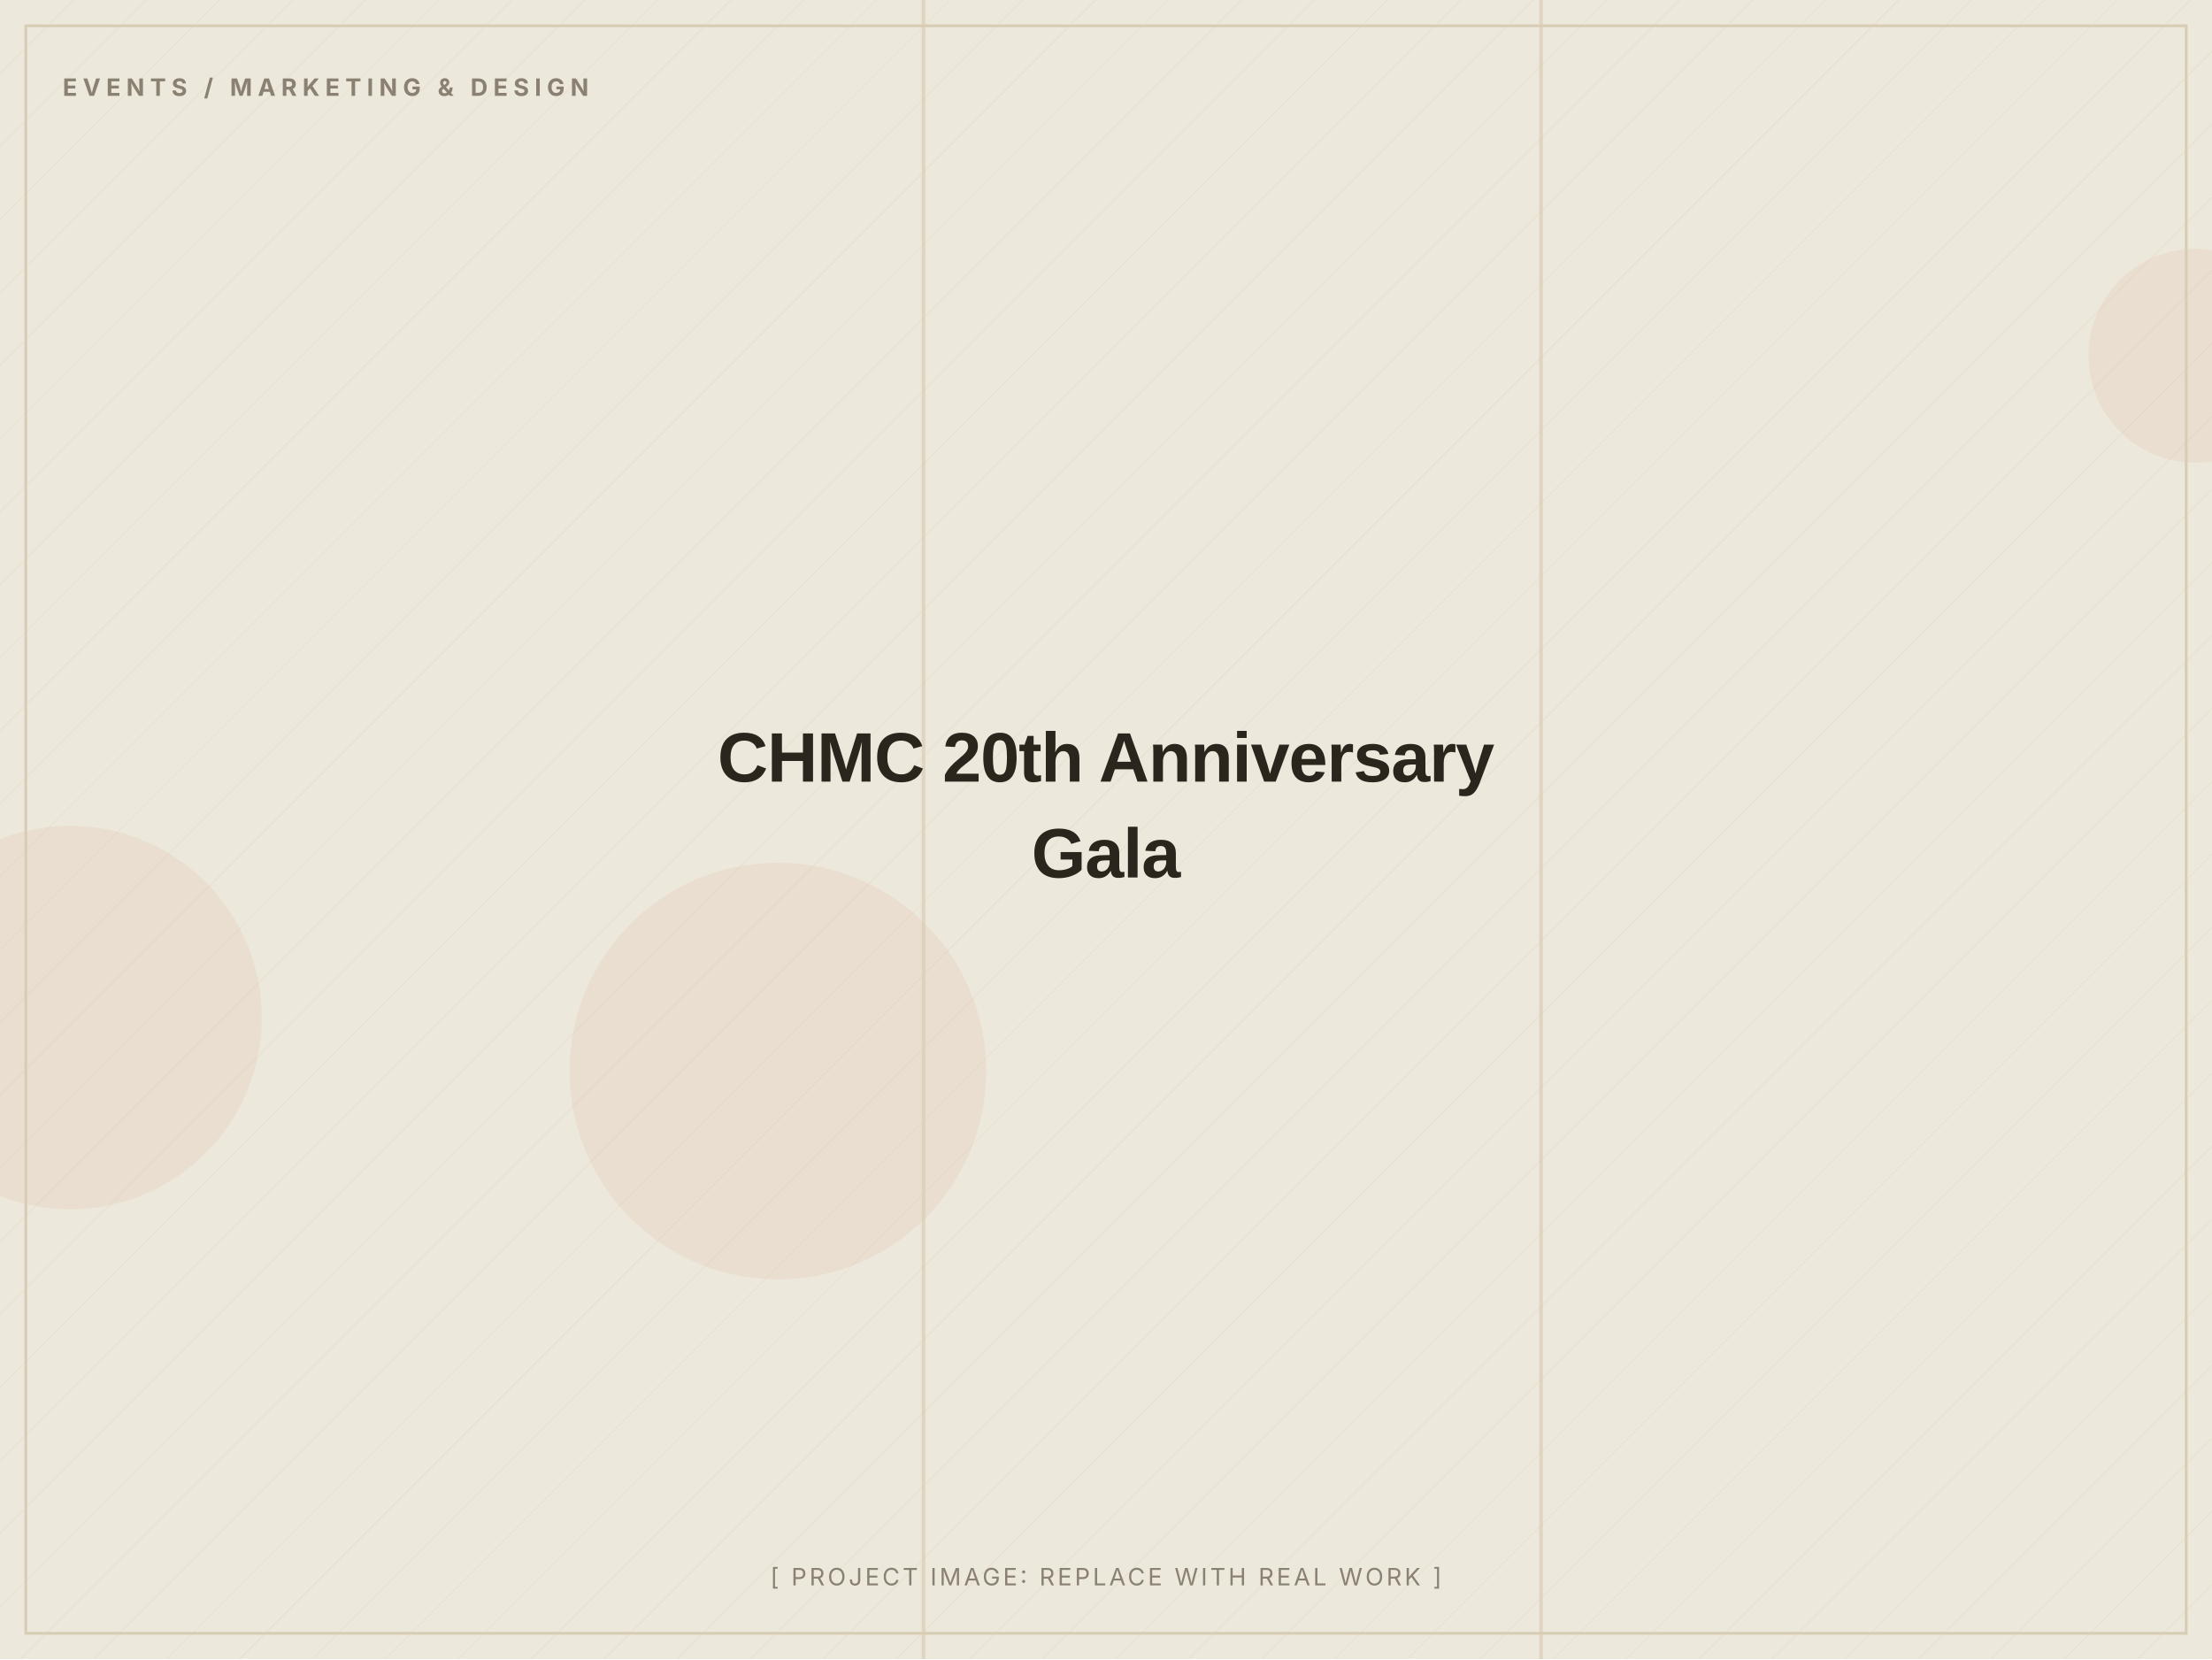
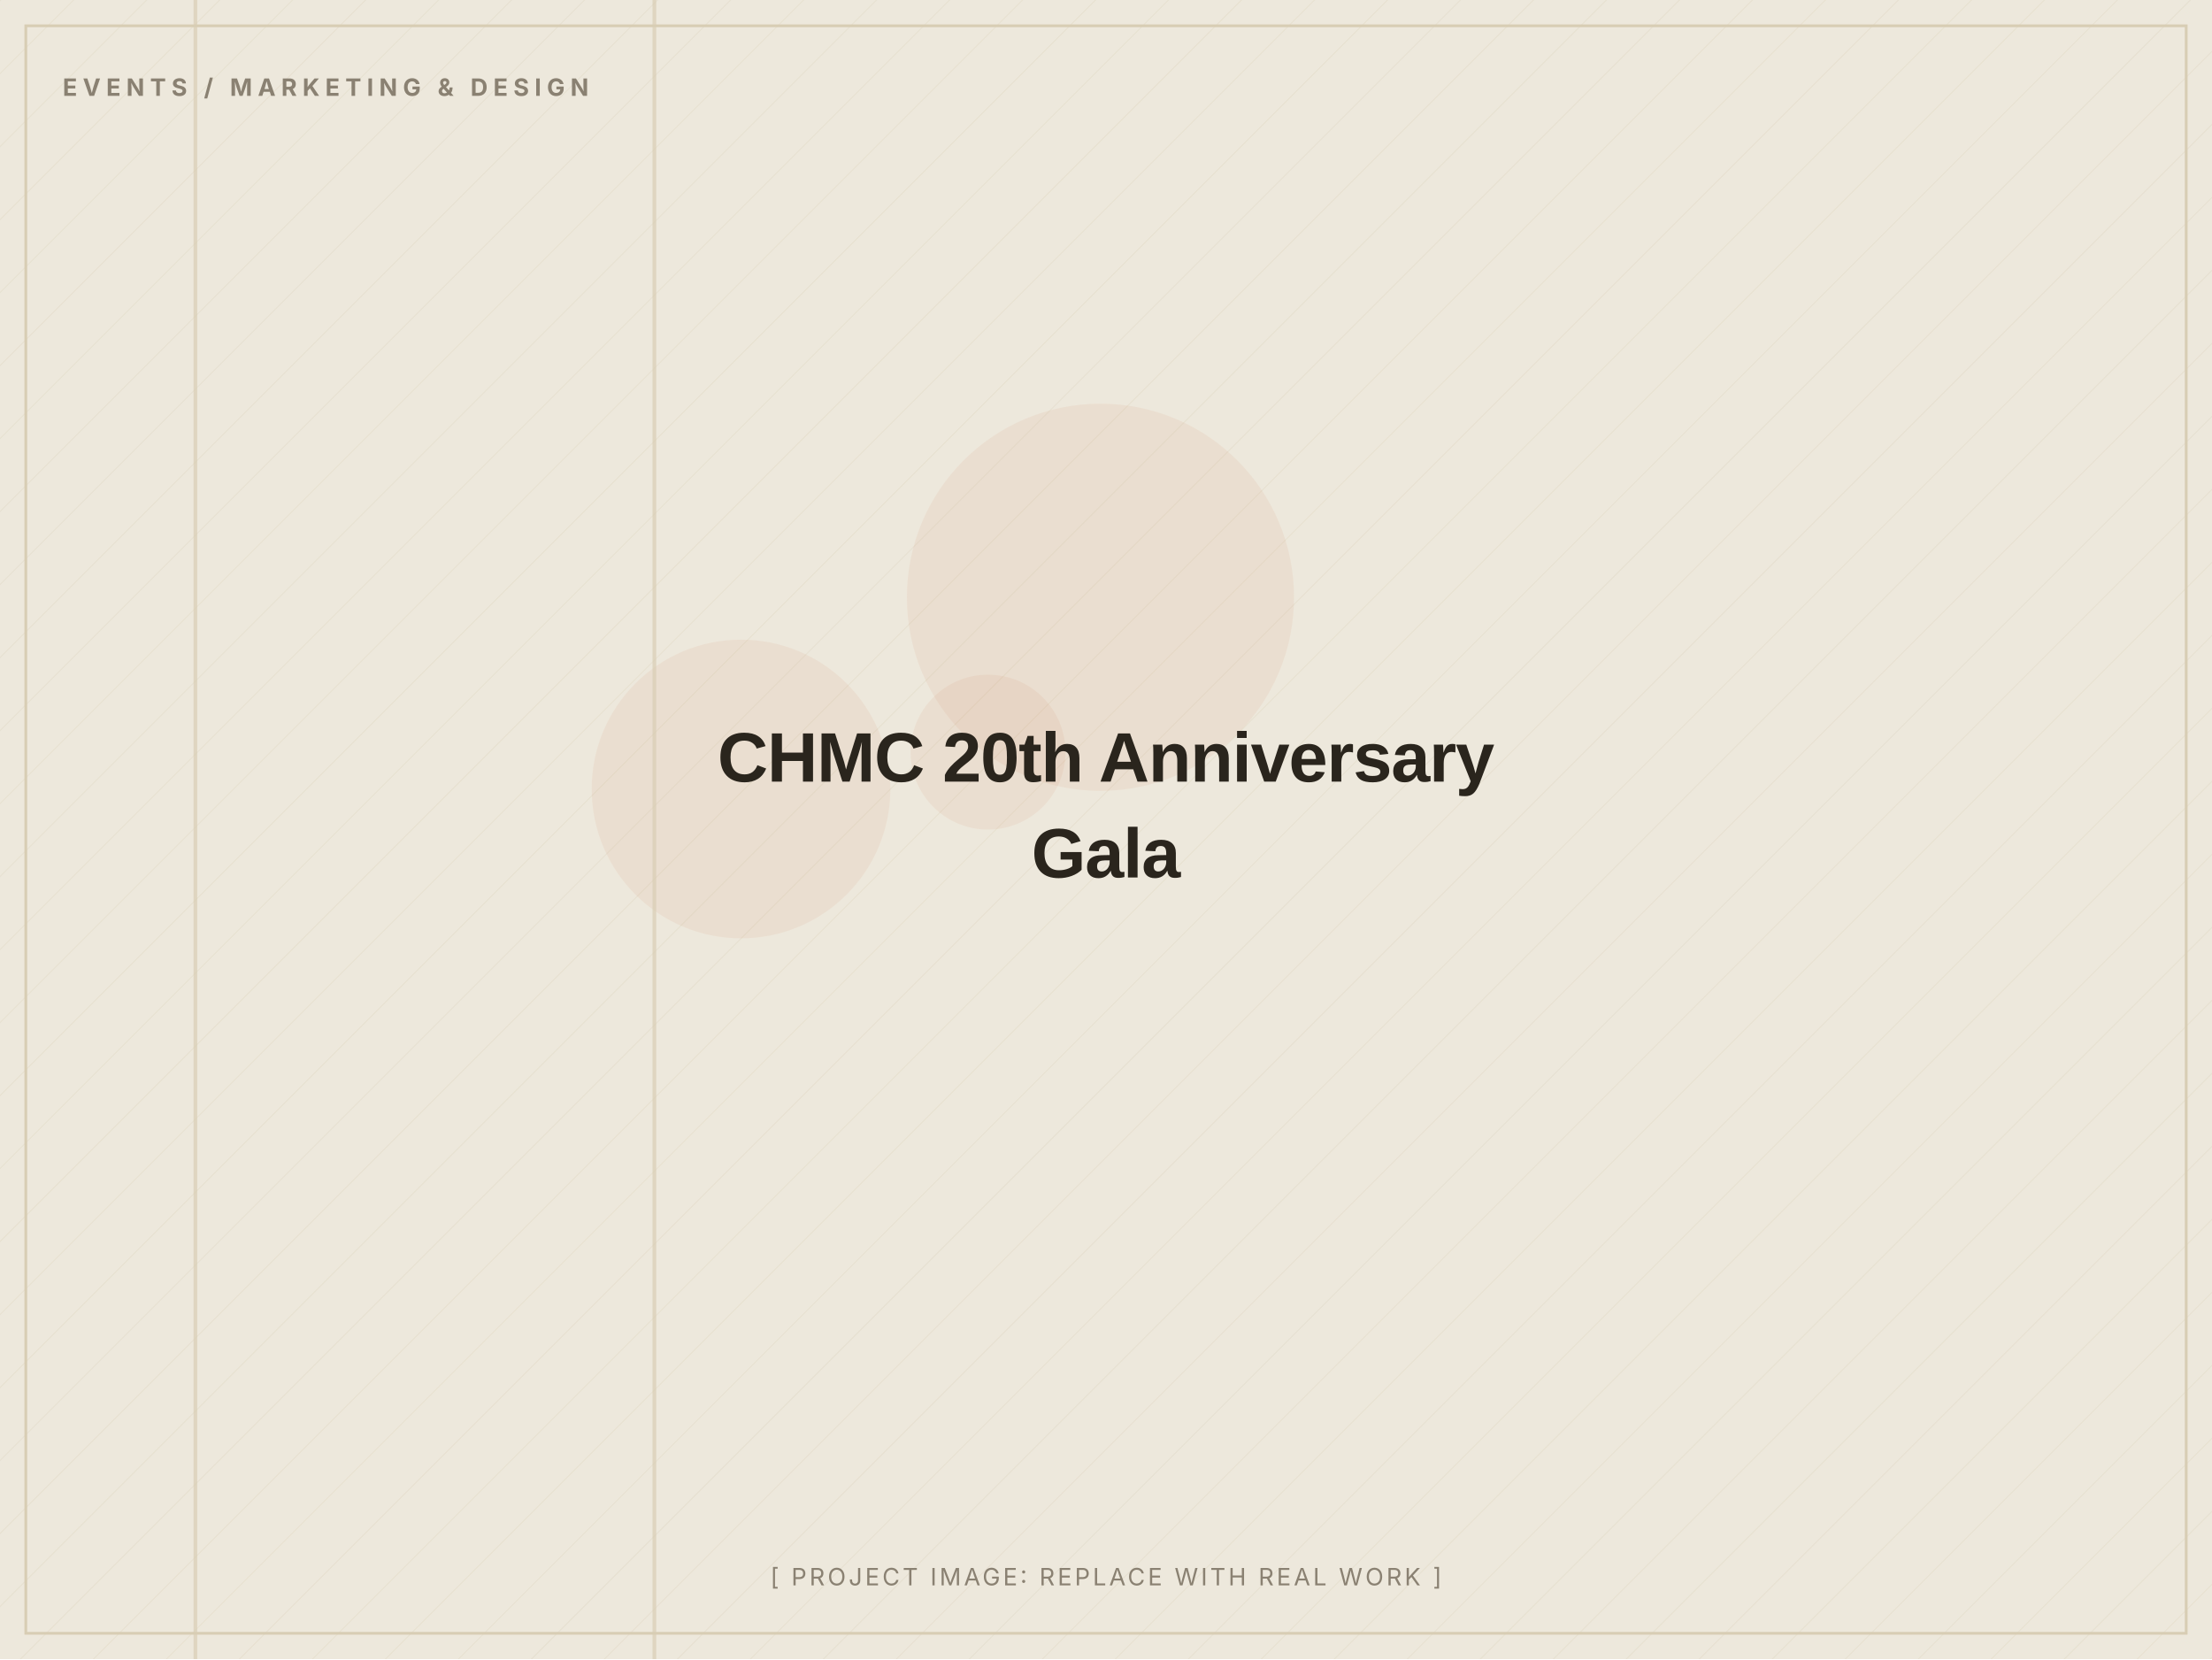
<svg xmlns="http://www.w3.org/2000/svg" width="1200" height="900" viewBox="0 0 1200 900" role="img" aria-label="CHMC 20th Anniversary Gala (placeholder image)">
  <defs>
    <pattern id="d" width="28" height="28" patternUnits="userSpaceOnUse" patternTransform="rotate(45)">
      <line x1="0" y1="0" x2="0" y2="28" stroke="#D8CDB4" stroke-width="1" opacity="0.5" />
    </pattern>
  </defs>
  <rect width="1200" height="900" fill="#EDE8DC" />
  <rect width="1200" height="900" fill="url(#d)" opacity="0.55" />
-   <circle cx="38" cy="552" r="104" fill="#C2410C" opacity="0.06" />
-   <circle cx="422" cy="581" r="113" fill="#C2410C" opacity="0.06" />
-   <circle cx="1191" cy="193" r="58" fill="#C2410C" opacity="0.06" />
-   <rect x="835" y="0" width="2" height="900" fill="#D8CDB4" opacity="0.7" />
-   <rect x="500" y="0" width="2" height="900" fill="#D8CDB4" opacity="0.7" />
+   <circle cx="597" cy="324" r="105" fill="#C2410C" opacity="0.06" />
+   <circle cx="536" cy="408" r="42" fill="#C2410C" opacity="0.06" />
+   <circle cx="402" cy="428" r="81" fill="#C2410C" opacity="0.06" />
+   <rect x="105" y="0" width="2" height="900" fill="#D8CDB4" opacity="0.7" />
+   <rect x="354" y="0" width="2" height="900" fill="#D8CDB4" opacity="0.7" />
  <rect x="14" y="14" width="1172" height="872" fill="none" stroke="#D8CDB4" stroke-width="1.5" />
  <text x="34" y="52" font-family="Inter, Arial, sans-serif" font-weight="700" font-size="13" letter-spacing="3" fill="#8A8172">EVENTS / MARKETING &amp; DESIGN</text>
  <text x="600.0" y="424.0" text-anchor="middle" font-family="Archivo, Arial, sans-serif" font-weight="800" font-size="38" letter-spacing="-0.5" fill="#2A251D">CHMC 20th Anniversary</text>
  <text x="600.0" y="476.0" text-anchor="middle" font-family="Archivo, Arial, sans-serif" font-weight="800" font-size="38" letter-spacing="-0.5" fill="#2A251D">Gala</text>
  <text x="600.0" y="860" text-anchor="middle" font-family="Inter, Arial, sans-serif" font-size="13" letter-spacing="1.5" fill="#8A8172">[ PROJECT IMAGE: REPLACE WITH REAL WORK ]</text>
</svg>
